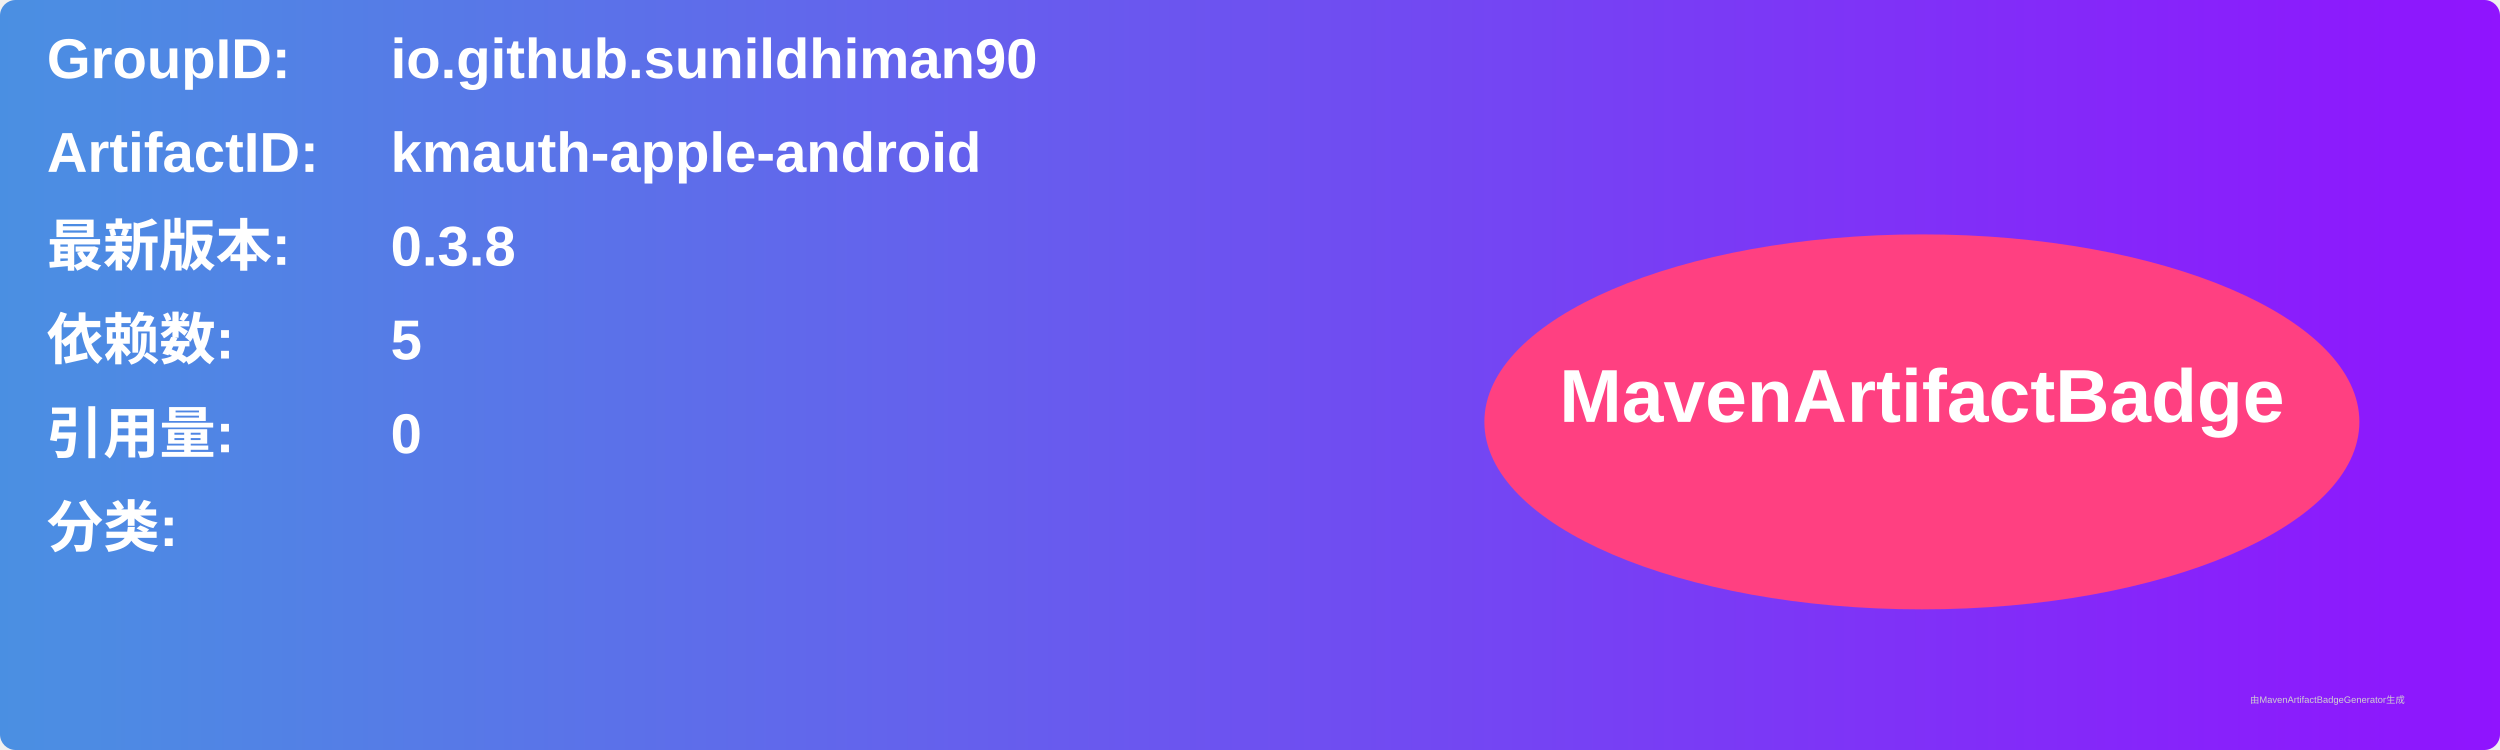
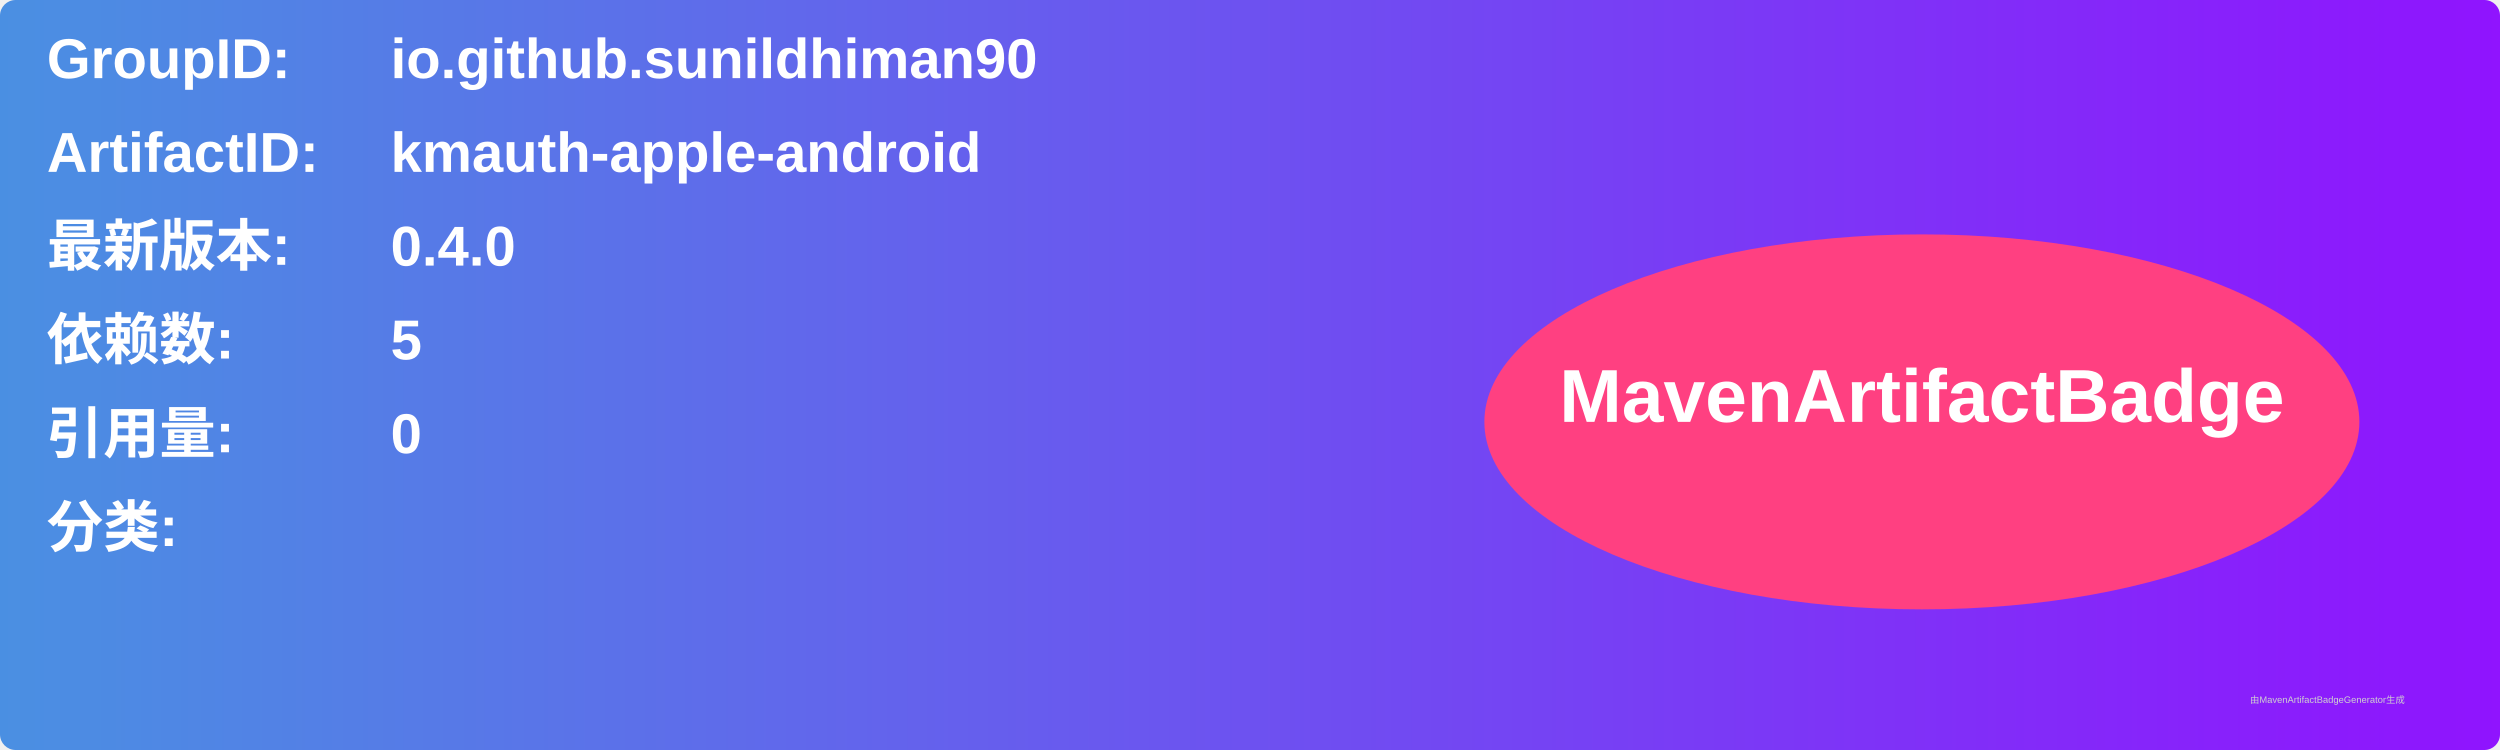
<svg xmlns="http://www.w3.org/2000/svg" width="800" height="240" viewBox="0 0 800 240">
  <linearGradient id="grad" x1="0%" y1="0%" x2="100%" y2="0%">
    <stop offset="0%" stop-color="#4a90e2" />
    <stop offset="100%" stop-color="#9013fe" />
  </linearGradient>
  <rect width="100%" height="100%" rx="5" ry="5" fill="url(#grad)" />
  <g transform="translate(15, 15)">
    <text x="0" y="10" font-family="Arial" font-size="18" fill="white" font-weight="bold" width="260">GroupID:</text>
    <text x="110" y="10" font-family="Arial" font-size="18" fill="white" font-weight="bold" width="460">io.github.sunildhiman90</text>
    <text x="0" y="40" font-family="Arial" font-size="18" fill="white" font-weight="bold" width="260">ArtifactID:</text>
    <text x="110" y="40" font-family="Arial" font-size="18" fill="white" font-weight="bold" width="460">kmauth-apple-android</text>
    <text x="0" y="70" font-family="Arial" font-size="18" fill="white" font-weight="bold">最新版本:</text>
    <text x="110" y="70" font-family="Arial" font-size="18" fill="white" font-weight="bold">
-       <tspan font-weight="bold">0.3.8</tspan>
+       <tspan font-weight="bold">0.4.0</tspan>
    </text>
    <text x="0" y="100" font-family="Arial" font-size="18" fill="white" font-weight="bold">依赖数: </text>
    <text x="110" y="100" font-family="Arial" font-size="18" fill="white">
      <tspan font-weight="bold">5</tspan>
    </text>
    <text x="0" y="130" font-family="Arial" font-size="18" fill="white" font-weight="bold">引用量: </text>
    <text x="110" y="130" font-family="Arial" font-size="18" fill="white">
      <tspan font-weight="bold">0</tspan>
    </text>
    <text x="0" y="160" font-family="Arial" font-size="18" fill="white" font-weight="bold">分类:</text>
    <text x="10" y="190" font-family="Arial" font-size="10" fill="white">
      <tspan font-weight="bold" />
    </text>
    <ellipse cx="600" cy="120" rx="140" ry="60" fill="#ff4081" />
    <text x="600" y="120" text-anchor="middle" font-family="Arial" font-size="24" fill="white" font-weight="bold">MavenArtifactBadge</text>
  </g>
  <text x="720" y="225" font-family="Arial" font-size="3" fill="#d0d0d0">由MavenArtifactBadgeGenerator生成</text>
</svg>
